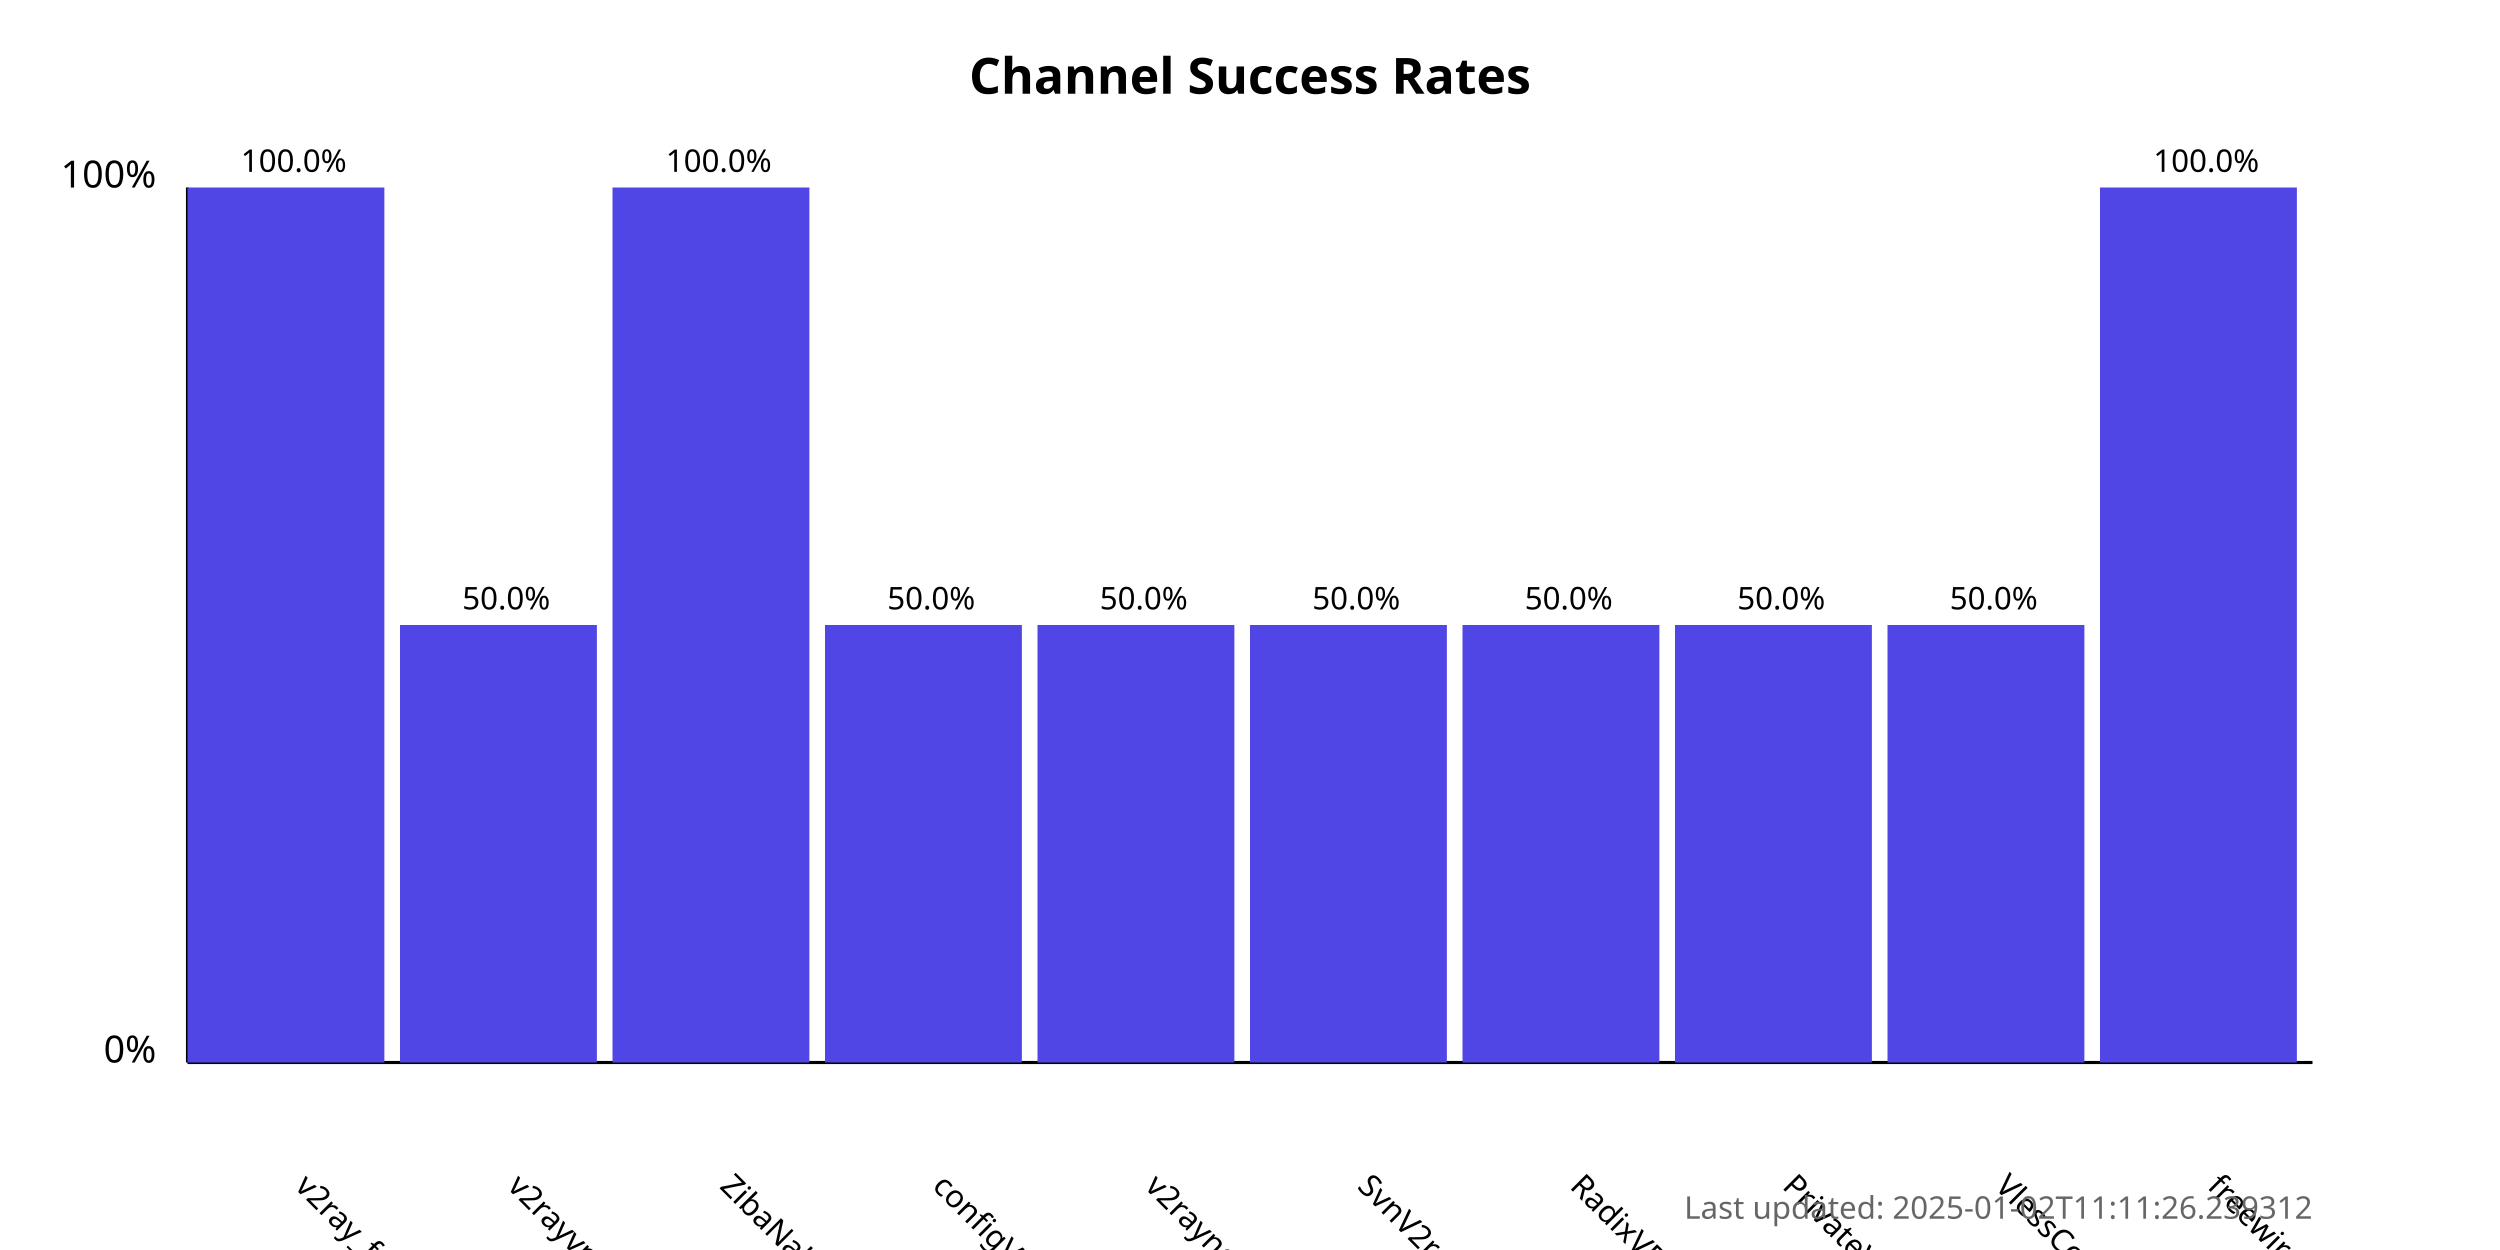
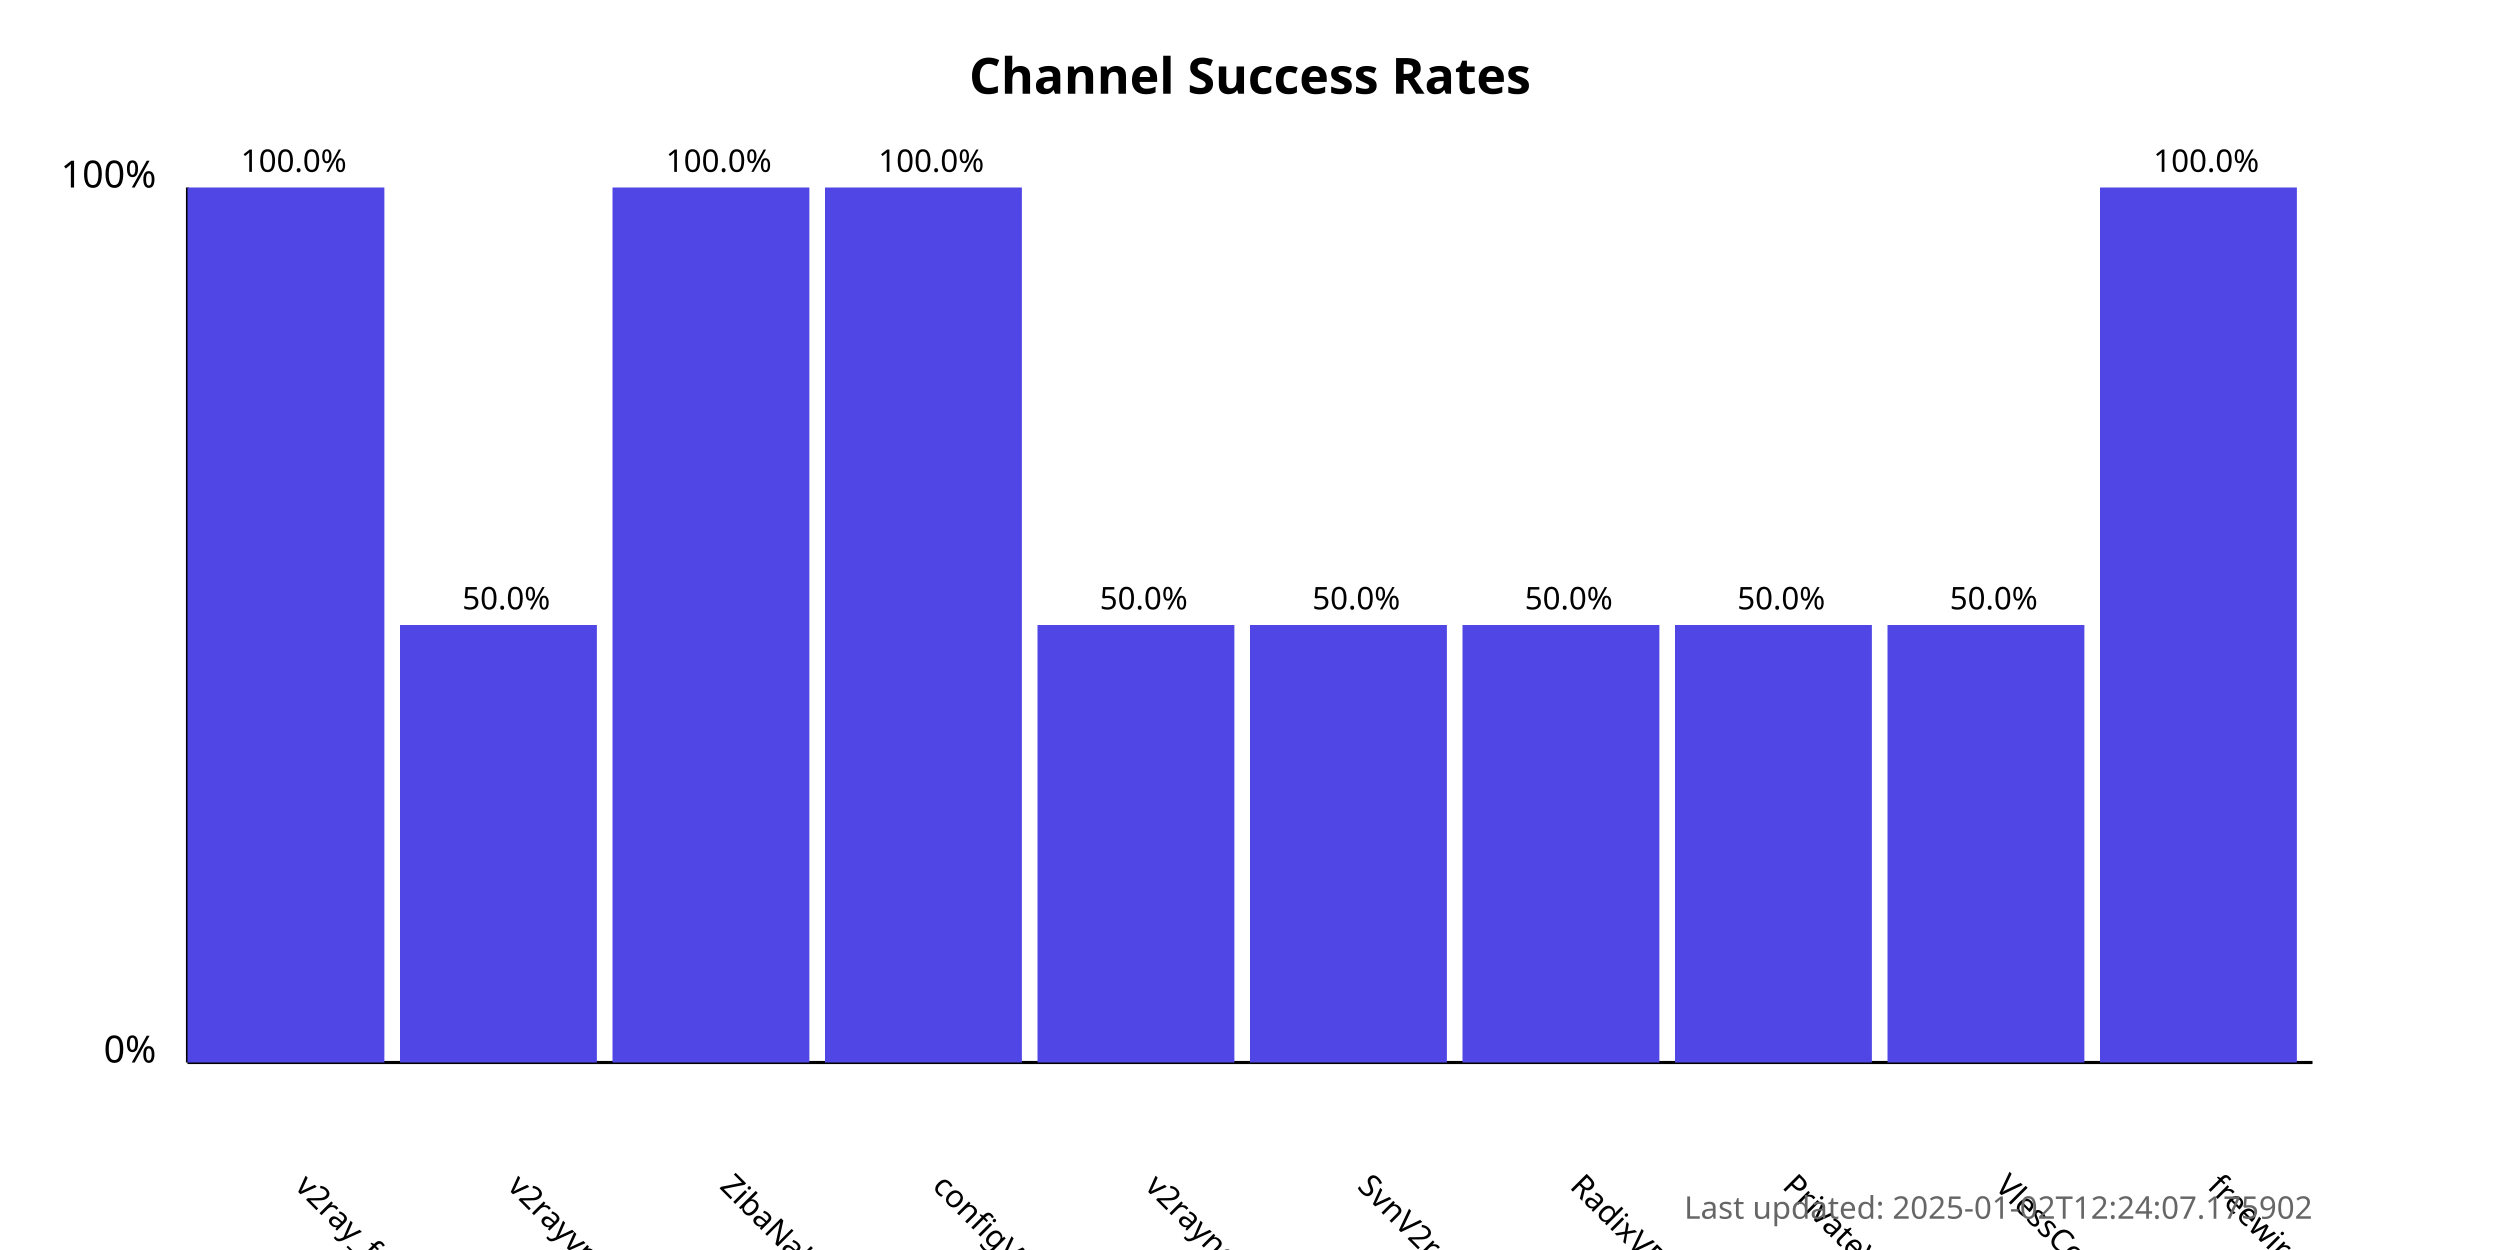
<svg xmlns="http://www.w3.org/2000/svg" width="800" height="400">
  <style>
            .chart-title { font: bold 16px sans-serif; }
            .axis-label { font: 12px sans-serif; }
            .tick-label { font: 10px sans-serif; }
            .bar { fill: #4f46e5; }
            .bar:hover { fill: #6366f1; }
            .timestamp { font: 10px sans-serif; fill: #666; }
        </style>
  <text x="400.0" y="30" text-anchor="middle" class="chart-title">
            Channel Success Rates
        </text>
  <line x1="60" y1="340" x2="60" y2="60" stroke="black" stroke-width="1" />
  <line x1="60" y1="340" x2="740" y2="340" stroke="black" stroke-width="1" />
  <text x="50" y="340" text-anchor="end" class="axis-label">0%</text>
  <text x="50" y="60" text-anchor="end" class="axis-label">100%</text>
  <g>
    <rect x="60" y="60.0" width="63.0" height="280.0" class="bar" />
    <text x="94.0" y="380" transform="rotate(45, 94.0, 380)" text-anchor="start" class="tick-label">
                v2ray_free_conf
            </text>
    <text x="94.0" y="55.0" text-anchor="middle" class="tick-label">
                100.0%
            </text>
  </g>
  <g>
    <rect x="128.0" y="200.0" width="63.0" height="140.0" class="bar" />
    <text x="162.0" y="380" transform="rotate(45, 162.0, 380)" text-anchor="start" class="tick-label">
                v2rayvpno
            </text>
    <text x="162.0" y="195.0" text-anchor="middle" class="tick-label">
                50.0%
            </text>
  </g>
  <g>
    <rect x="196.0" y="60.0" width="63.0" height="280.0" class="bar" />
    <text x="230.0" y="380" transform="rotate(45, 230.0, 380)" text-anchor="start" class="tick-label">
                ZibaNabz
            </text>
    <text x="230.0" y="55.0" text-anchor="middle" class="tick-label">
                100.0%
            </text>
  </g>
  <g>
-     <rect x="264.0" y="200.0" width="63.0" height="140.0" class="bar" />
+     <rect x="264.0" y="60.0" width="63.0" height="280.0" class="bar" />
    <text x="298.0" y="380" transform="rotate(45, 298.0, 380)" text-anchor="start" class="tick-label">
                configV2rayForFree
            </text>
-     <text x="298.0" y="195.0" text-anchor="middle" class="tick-label">
-                 50.0%
+     <text x="298.0" y="55.0" text-anchor="middle" class="tick-label">
+                 100.0%
            </text>
  </g>
  <g>
    <rect x="332.0" y="200.0" width="63.0" height="140.0" class="bar" />
    <text x="366.0" y="380" transform="rotate(45, 366.0, 380)" text-anchor="start" class="tick-label">
                v2rayngvpn
            </text>
    <text x="366.0" y="195.0" text-anchor="middle" class="tick-label">
                50.0%
            </text>
  </g>
  <g>
    <rect x="400.0" y="200.0" width="63.0" height="140.0" class="bar" />
    <text x="434.0" y="380" transform="rotate(45, 434.0, 380)" text-anchor="start" class="tick-label">
                SvnV2ray
            </text>
    <text x="434.0" y="195.0" text-anchor="middle" class="tick-label">
                50.0%
            </text>
  </g>
  <g>
    <rect x="468.0" y="200.0" width="63.0" height="140.0" class="bar" />
    <text x="502.0" y="380" transform="rotate(45, 502.0, 380)" text-anchor="start" class="tick-label">
                RadixVPN
            </text>
    <text x="502.0" y="195.0" text-anchor="middle" class="tick-label">
                50.0%
            </text>
  </g>
  <g>
    <rect x="536.0" y="200.0" width="63.0" height="140.0" class="bar" />
    <text x="570.0" y="380" transform="rotate(45, 570.0, 380)" text-anchor="start" class="tick-label">
                PrivateVPNs
            </text>
    <text x="570.0" y="195.0" text-anchor="middle" class="tick-label">
                50.0%
            </text>
  </g>
  <g>
    <rect x="604.0" y="200.0" width="63.0" height="140.0" class="bar" />
    <text x="638.0" y="380" transform="rotate(45, 638.0, 380)" text-anchor="start" class="tick-label">
                VlessConfig
            </text>
    <text x="638.0" y="195.0" text-anchor="middle" class="tick-label">
                50.0%
            </text>
  </g>
  <g>
    <rect x="672.0" y="60.0" width="63.0" height="280.0" class="bar" />
    <text x="706.0" y="380" transform="rotate(45, 706.0, 380)" text-anchor="start" class="tick-label">
                freewireguard
            </text>
    <text x="706.0" y="55.0" text-anchor="middle" class="tick-label">
                100.0%
            </text>
  </g>
  <text x="740" y="390" text-anchor="end" class="timestamp">
-             Last updated: 2025-01-02T11:11:26.239312
+             Last updated: 2025-01-02T12:24:07.175902
        </text>
</svg>
